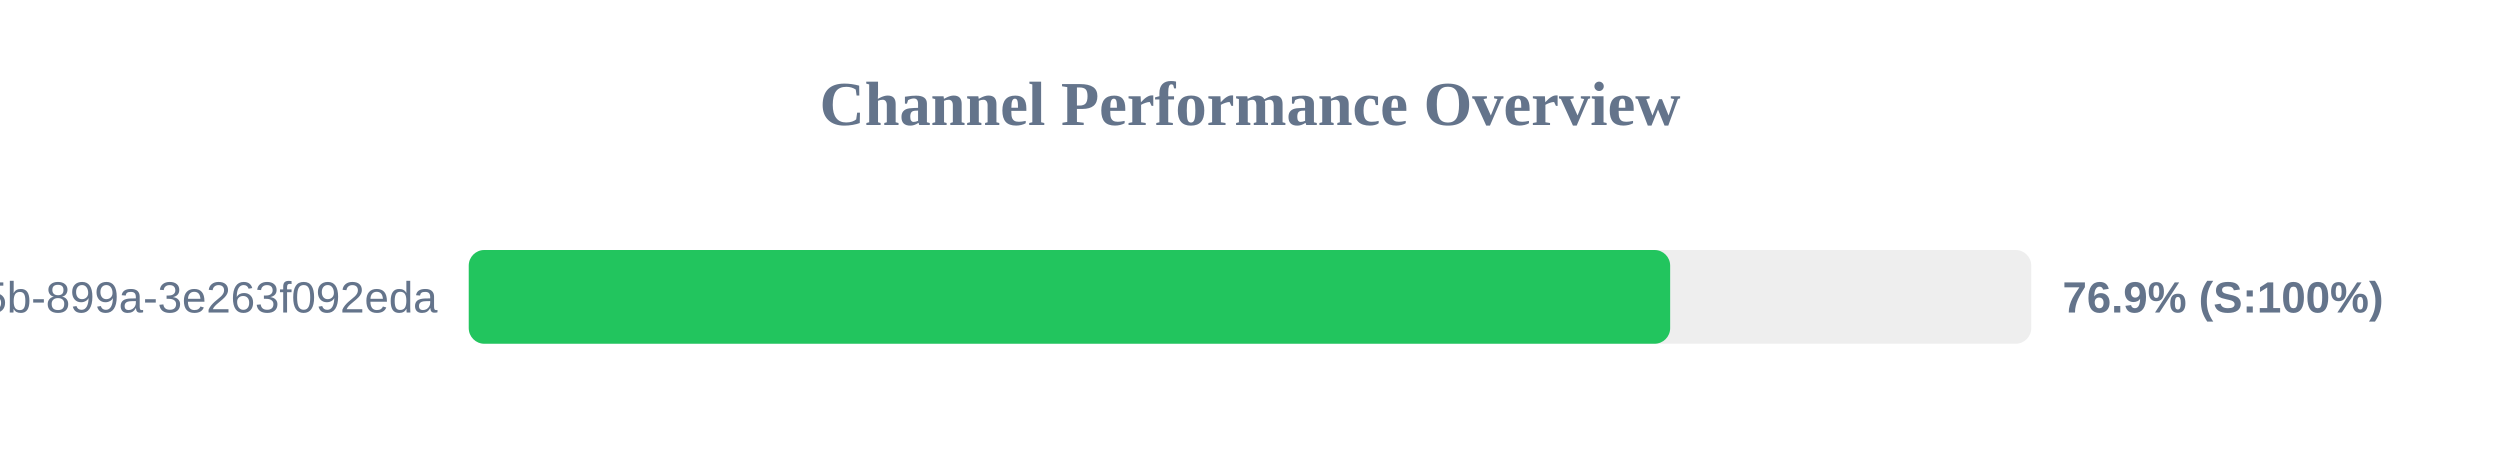
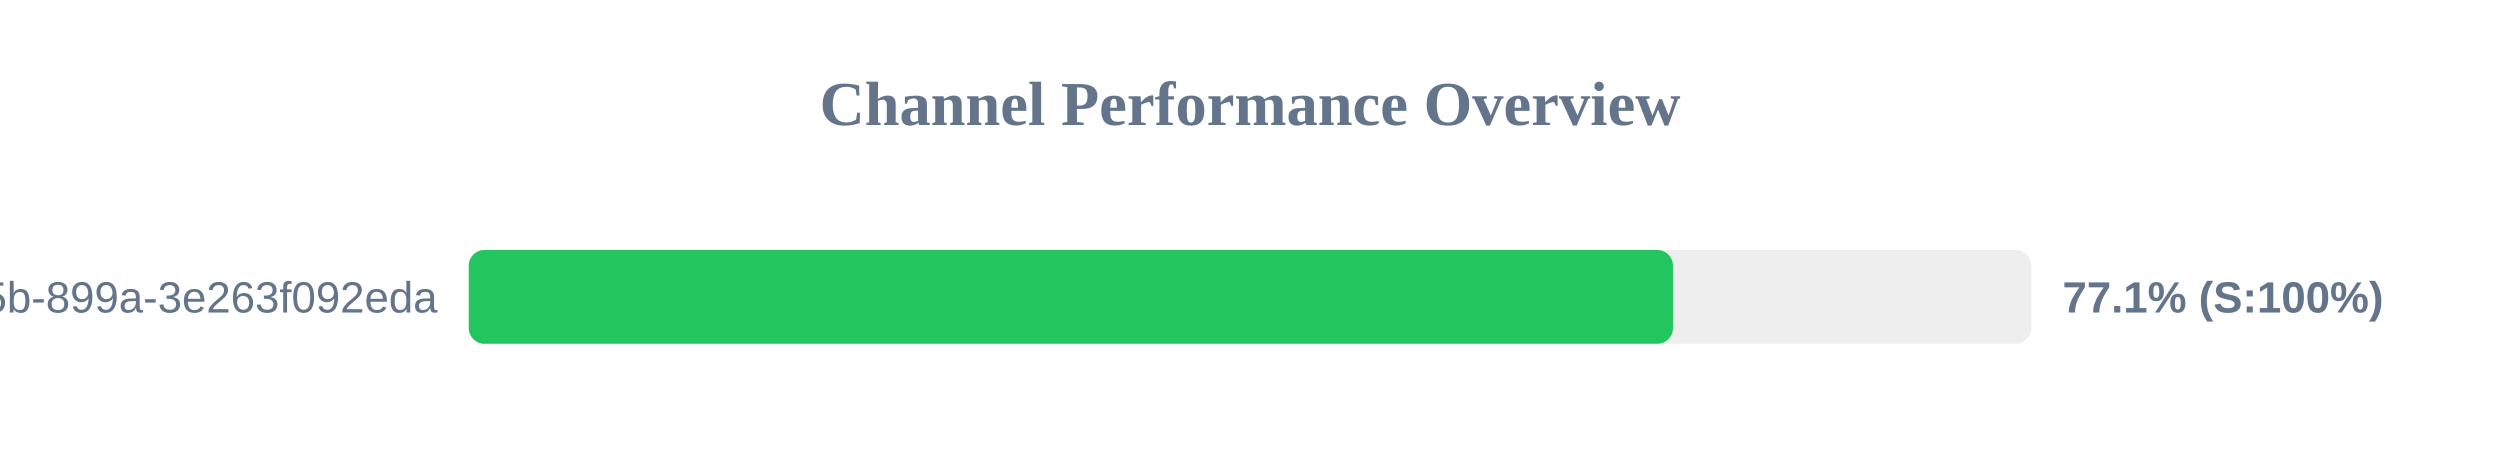
<svg xmlns="http://www.w3.org/2000/svg" width="800" height="150" version="1.1">
  <style>
        .row { font: 14px Arial; fill: #64748b; }
        .score { font: bold 14px Arial; fill: #64748b; }
    </style>
  <text x="400" y="40" text-anchor="middle" font-size="20px" font-weight="bold" fill="#64748b">Channel Performance Overview</text>
  <rect x="150" y="80" width="500" height="30" fill="#eee" rx="5" />
-   <rect x="150" y="80" width="384.45" height="30" fill="#22c55e" rx="5" />
+   <rect x="150" y="80" width="385.35" height="30" fill="#22c55e" rx="5" />
  <text x="140" y="100" text-anchor="end" class="row">?uuid=6bf726db-fb0b-405b-899a-3e263f092eda</text>
-   <text x="660" y="100" text-anchor="start" class="score">76.9% (S:100%)</text>
+   <text x="660" y="100" text-anchor="start" class="score">77.1% (S:100%)</text>
</svg>
